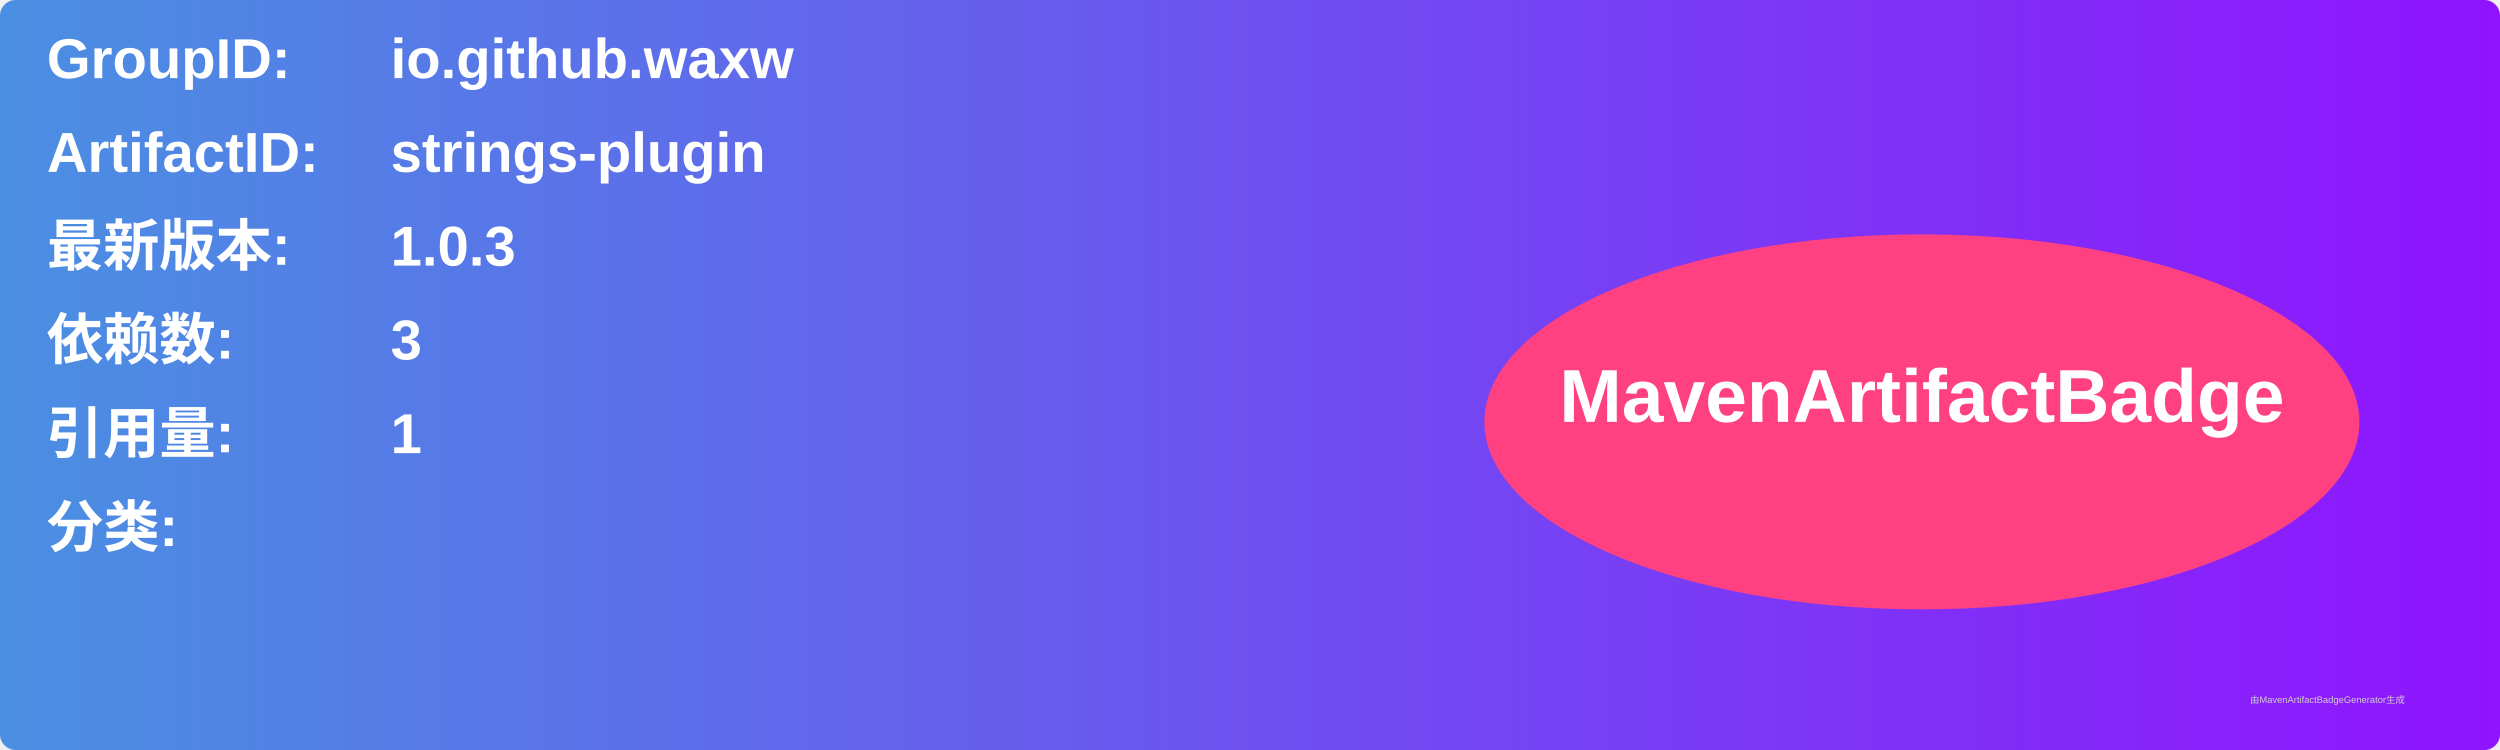
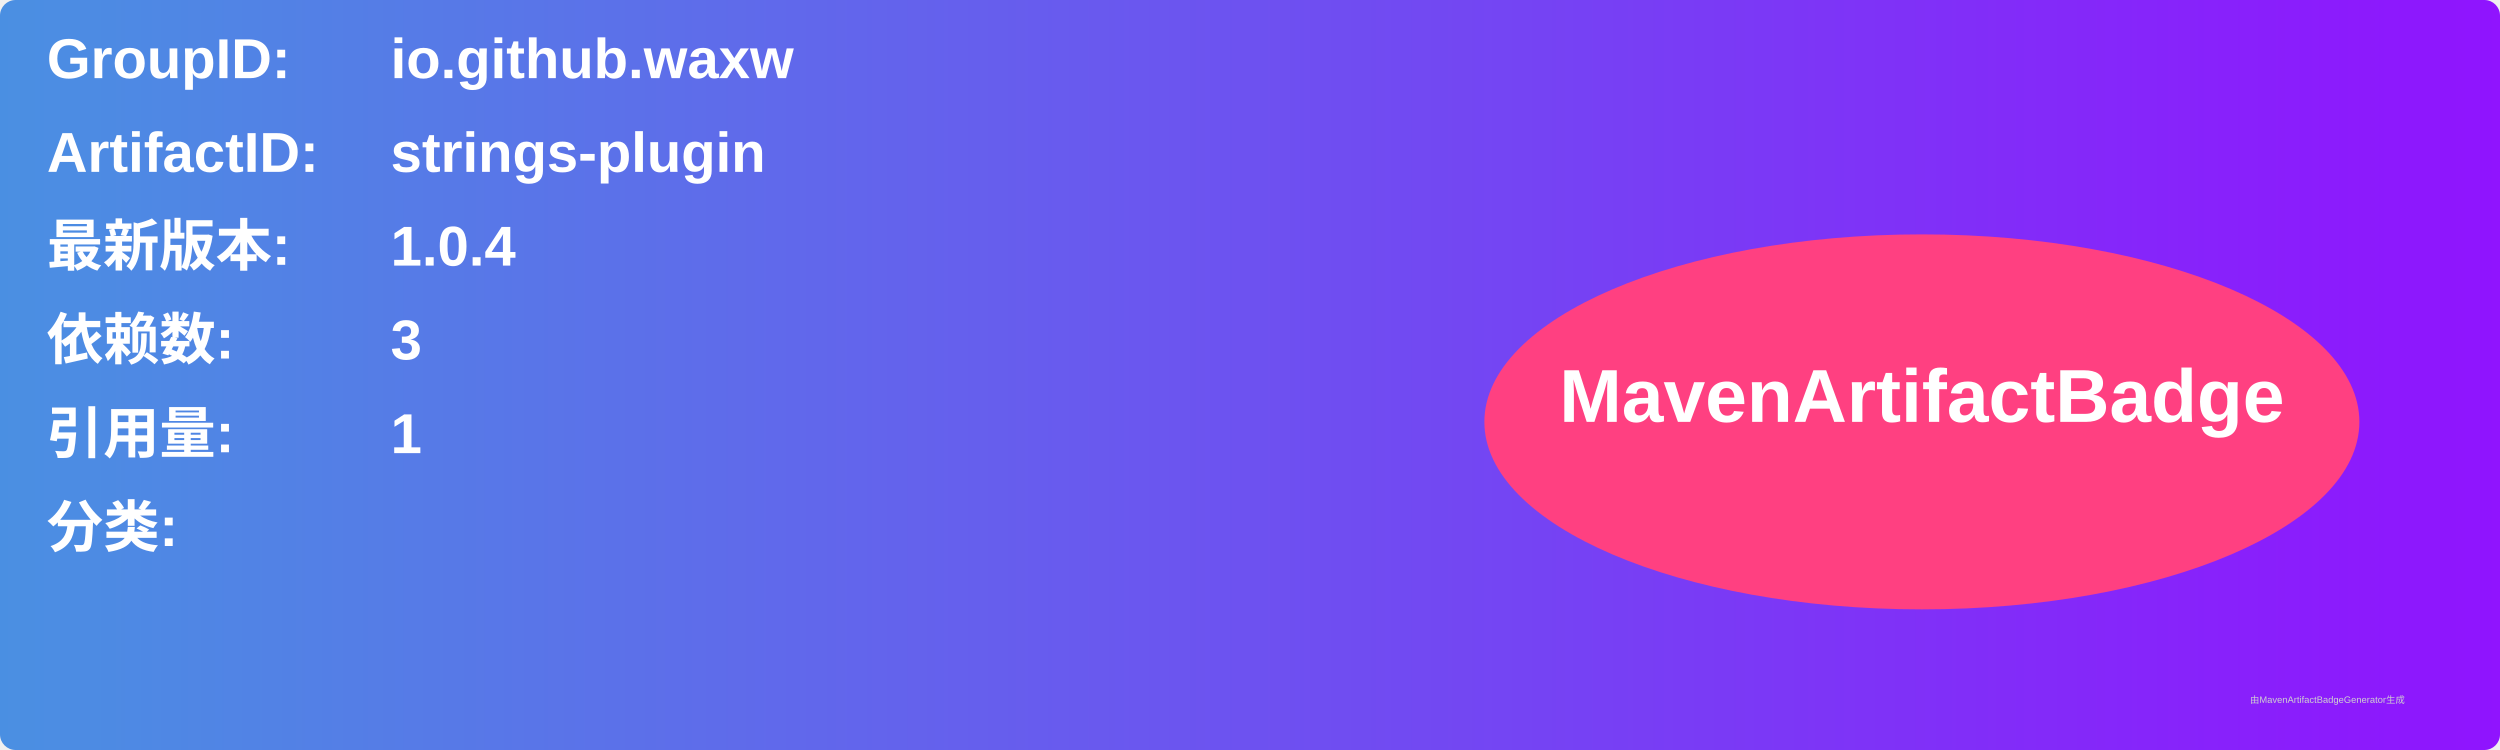
<svg xmlns="http://www.w3.org/2000/svg" width="800" height="240" viewBox="0 0 800 240">
  <linearGradient id="grad" x1="0%" y1="0%" x2="100%" y2="0%">
    <stop offset="0%" stop-color="#4a90e2" />
    <stop offset="100%" stop-color="#9013fe" />
  </linearGradient>
  <rect width="100%" height="100%" rx="5" ry="5" fill="url(#grad)" />
  <g transform="translate(15, 15)">
    <text x="0" y="10" font-family="Arial" font-size="18" fill="white" font-weight="bold" width="260">GroupID:</text>
    <text x="110" y="10" font-family="Arial" font-size="18" fill="white" font-weight="bold" width="460">io.github.waxw</text>
    <text x="0" y="40" font-family="Arial" font-size="18" fill="white" font-weight="bold" width="260">ArtifactID:</text>
    <text x="110" y="40" font-family="Arial" font-size="18" fill="white" font-weight="bold" width="460">strings-plugin</text>
    <text x="0" y="70" font-family="Arial" font-size="18" fill="white" font-weight="bold">最新版本:</text>
    <text x="110" y="70" font-family="Arial" font-size="18" fill="white" font-weight="bold">
-       <tspan font-weight="bold">1.0.3</tspan>
+       <tspan font-weight="bold">1.0.4</tspan>
    </text>
    <text x="0" y="100" font-family="Arial" font-size="18" fill="white" font-weight="bold">依赖数: </text>
    <text x="110" y="100" font-family="Arial" font-size="18" fill="white">
      <tspan font-weight="bold">3</tspan>
    </text>
    <text x="0" y="130" font-family="Arial" font-size="18" fill="white" font-weight="bold">引用量: </text>
    <text x="110" y="130" font-family="Arial" font-size="18" fill="white">
      <tspan font-weight="bold">1</tspan>
    </text>
    <text x="0" y="160" font-family="Arial" font-size="18" fill="white" font-weight="bold">分类:</text>
    <text x="10" y="190" font-family="Arial" font-size="10" fill="white">
      <tspan font-weight="bold" />
    </text>
    <ellipse cx="600" cy="120" rx="140" ry="60" fill="#ff4081" />
    <text x="600" y="120" text-anchor="middle" font-family="Arial" font-size="24" fill="white" font-weight="bold">MavenArtifactBadge</text>
  </g>
  <text x="720" y="225" font-family="Arial" font-size="3" fill="#d0d0d0">由MavenArtifactBadgeGenerator生成</text>
</svg>
